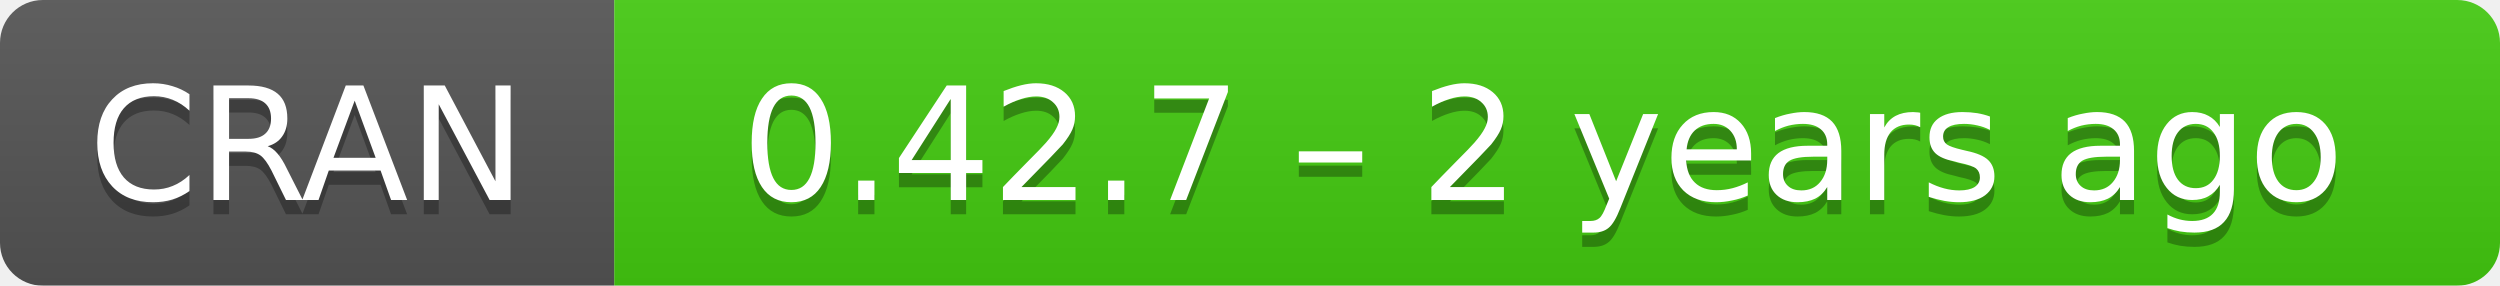
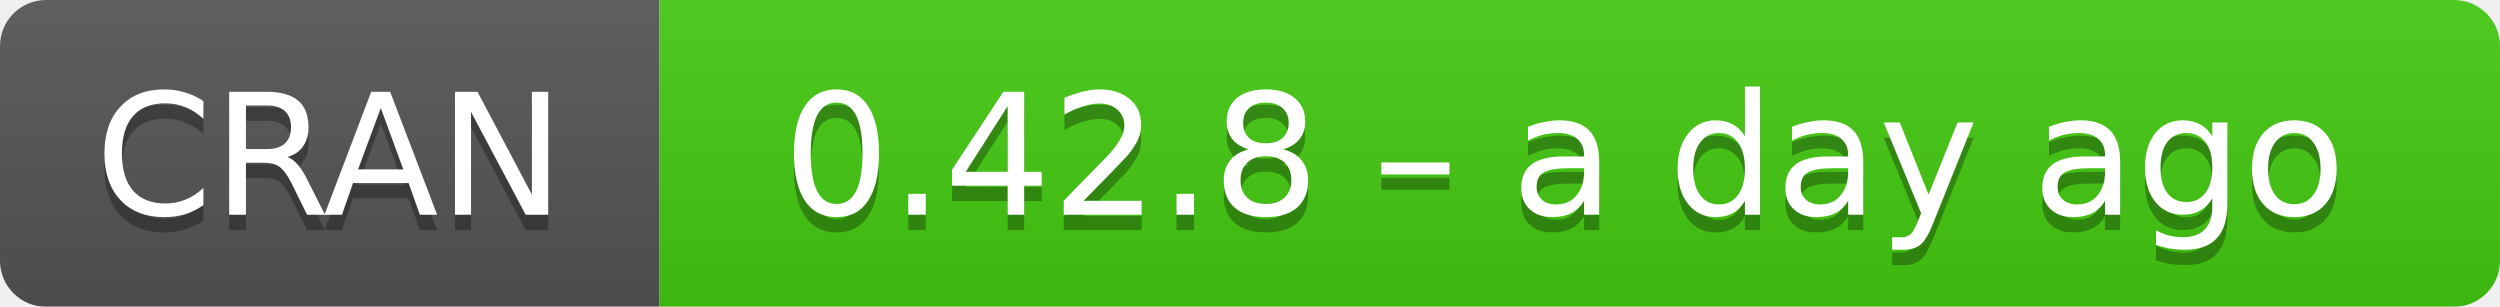
- <svg xmlns="http://www.w3.org/2000/svg" width="175" height="20" aria-label="CRAN 0.42.7 – 2 years ago">
+ <svg xmlns="http://www.w3.org/2000/svg" width="163" height="20" aria-label="CRAN 0.42.8 – a day ago">
  <linearGradient id="b" x2="0" y2="100%">
    <stop offset="0" stop-color="#bbb" stop-opacity=".1" />
    <stop offset="1" stop-opacity=".1" />
  </linearGradient>
  <mask id="a">
-     <rect width="175" height="20" rx="3" fill="#fff" />
+     <rect width="163" height="20" rx="3" fill="#fff" />
  </mask>
  <g mask="url(#a)">
    <path fill="#555" d="M0 0h43v20H0z" />
-     <path fill="#4c1" d="M43 0h153v20H43z" />
-     <path fill="url(#b)" d="M0 0h175v20H0z" />
+     <path fill="#4c1" d="M43 0h141v20H43z" />
+     <path fill="url(#b)" d="M0 0h163v20H0z" />
  </g>
  <g fill="#fff" text-anchor="middle" font-family="DejaVu Sans,Verdana,Geneva,sans-serif" font-size="11">
    <text x="21.5" y="15" fill="#010101" fill-opacity=".3">
      CRAN
    </text>
    <text x="21.5" y="14">
      CRAN
    </text>
-     <text x="108" y="15" fill="#010101" fill-opacity=".3">
-       0.42.7 – 2 years ago
+     <text x="102" y="15" fill="#010101" fill-opacity=".3">
+       0.42.8 – a day ago
    </text>
-     <text x="108" y="14">
-       0.42.7 – 2 years ago
+     <text x="102" y="14">
+       0.42.8 – a day ago
    </text>
  </g>
</svg>
